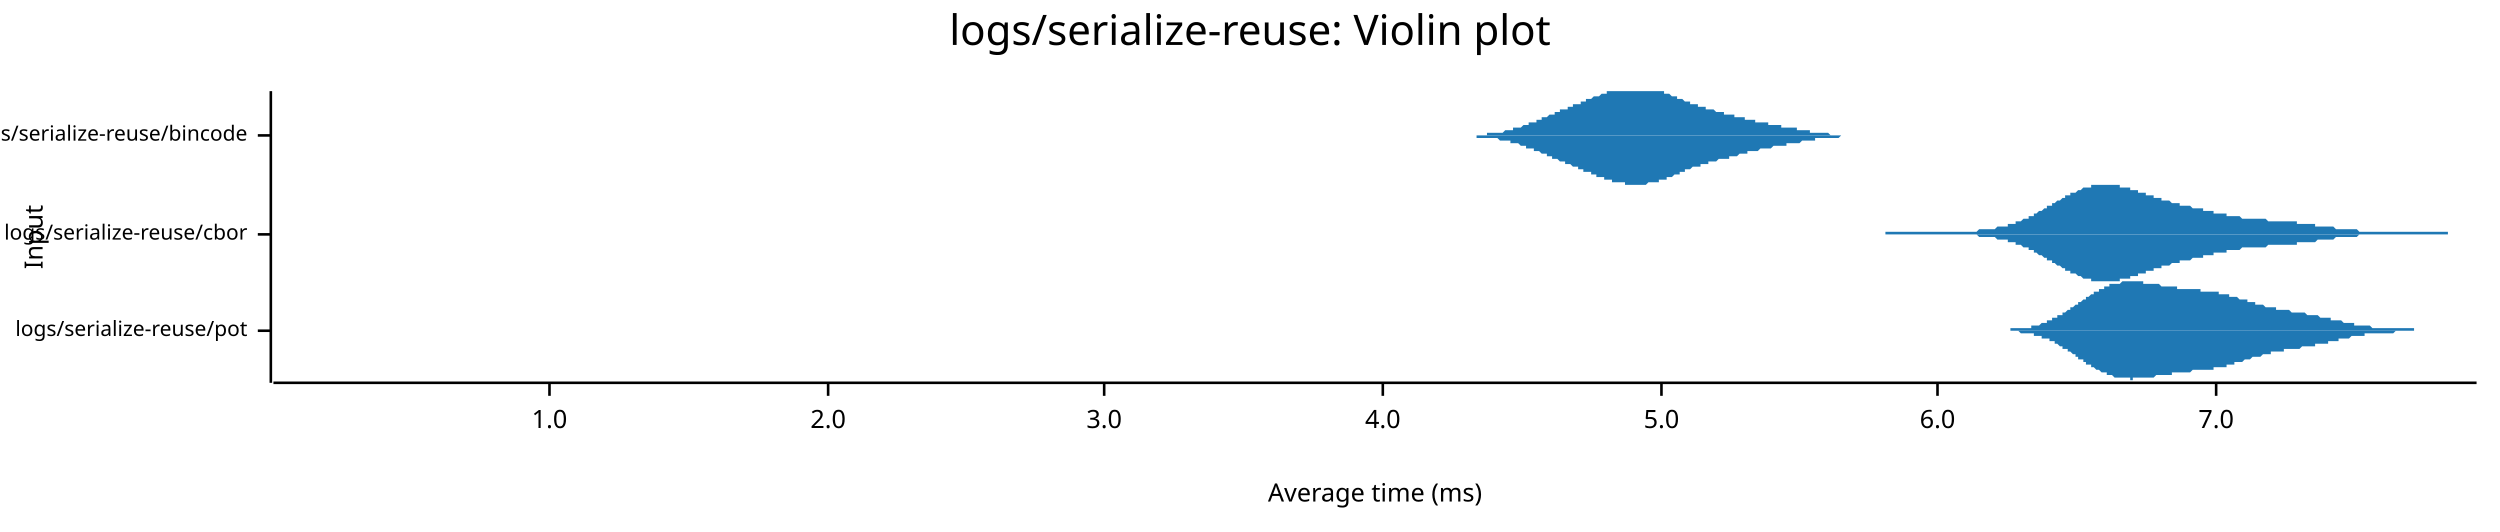
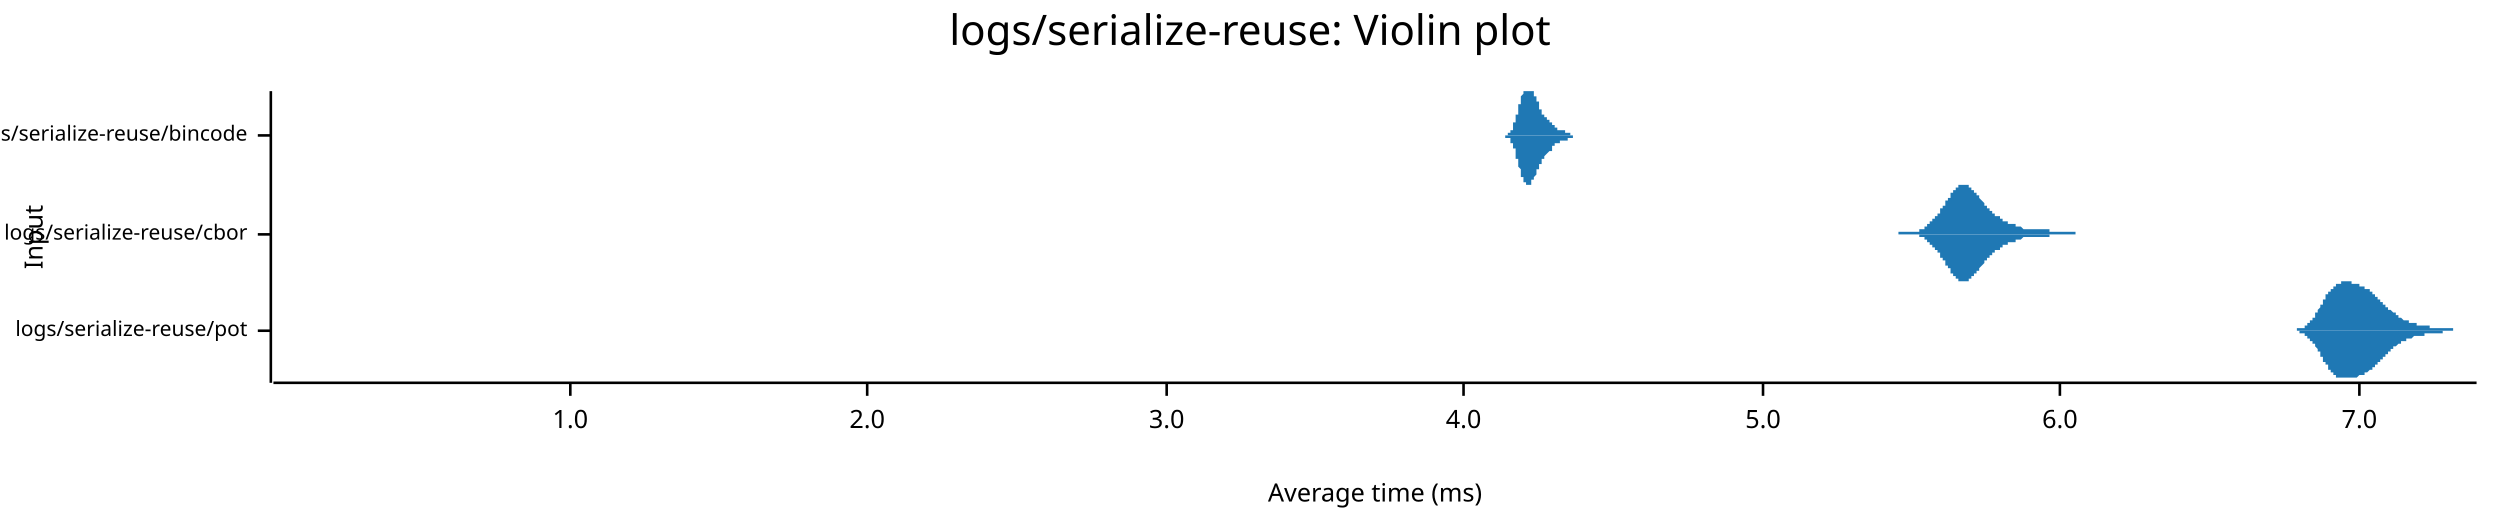
<svg xmlns="http://www.w3.org/2000/svg" width="960" height="204" viewBox="0 0 960 204">
  <text x="480" y="5" dy="0.76em" text-anchor="middle" font-family="sans-serif" font-size="16.129" opacity="1" fill="#000000">
logs/serialize-reuse: Violin plot
</text>
  <text x="9" y="91" dy="0.76em" text-anchor="middle" font-family="sans-serif" font-size="9.677" opacity="1" fill="#000000" transform="rotate(270, 9, 91)">
Input
</text>
  <text x="528" y="195" dy="-0.5ex" text-anchor="middle" font-family="sans-serif" font-size="9.677" opacity="1" fill="#000000">
Average time (ms)
</text>
  <polyline fill="none" opacity="1" stroke="#000000" stroke-width="1" points="104,35 104,147 " />
  <text x="95" y="127" dy="0.5ex" text-anchor="end" font-family="sans-serif" font-size="8.065" opacity="1" fill="#000000">
logs/serialize-reuse/pot
</text>
  <polyline fill="none" opacity="1" stroke="#000000" stroke-width="1" points="99,127 104,127 " />
  <text x="95" y="90" dy="0.5ex" text-anchor="end" font-family="sans-serif" font-size="8.065" opacity="1" fill="#000000">
logs/serialize-reuse/cbor
</text>
  <polyline fill="none" opacity="1" stroke="#000000" stroke-width="1" points="99,90 104,90 " />
  <text x="95" y="52" dy="0.5ex" text-anchor="end" font-family="sans-serif" font-size="8.065" opacity="1" fill="#000000">
logs/serialize-reuse/bincode
</text>
  <polyline fill="none" opacity="1" stroke="#000000" stroke-width="1" points="99,52 104,52 " />
  <polyline fill="none" opacity="1" stroke="#000000" stroke-width="1" points="105,147 951,147 " />
-   <text x="211" y="157" dy="0.76em" text-anchor="middle" font-family="sans-serif" font-size="9.677" opacity="1" fill="#000000">
+   <text x="219" y="157" dy="0.76em" text-anchor="middle" font-family="sans-serif" font-size="9.677" opacity="1" fill="#000000">
1.0
</text>
-   <polyline fill="none" opacity="1" stroke="#000000" stroke-width="1" points="211,147 211,152 " />
-   <text x="318" y="157" dy="0.76em" text-anchor="middle" font-family="sans-serif" font-size="9.677" opacity="1" fill="#000000">
+   <polyline fill="none" opacity="1" stroke="#000000" stroke-width="1" points="219,147 219,152 " />
+   <text x="333" y="157" dy="0.76em" text-anchor="middle" font-family="sans-serif" font-size="9.677" opacity="1" fill="#000000">
2.0
</text>
-   <polyline fill="none" opacity="1" stroke="#000000" stroke-width="1" points="318,147 318,152 " />
-   <text x="424" y="157" dy="0.76em" text-anchor="middle" font-family="sans-serif" font-size="9.677" opacity="1" fill="#000000">
+   <polyline fill="none" opacity="1" stroke="#000000" stroke-width="1" points="333,147 333,152 " />
+   <text x="448" y="157" dy="0.76em" text-anchor="middle" font-family="sans-serif" font-size="9.677" opacity="1" fill="#000000">
3.0
</text>
-   <polyline fill="none" opacity="1" stroke="#000000" stroke-width="1" points="424,147 424,152 " />
-   <text x="531" y="157" dy="0.76em" text-anchor="middle" font-family="sans-serif" font-size="9.677" opacity="1" fill="#000000">
+   <polyline fill="none" opacity="1" stroke="#000000" stroke-width="1" points="448,147 448,152 " />
+   <text x="562" y="157" dy="0.76em" text-anchor="middle" font-family="sans-serif" font-size="9.677" opacity="1" fill="#000000">
4.0
</text>
-   <polyline fill="none" opacity="1" stroke="#000000" stroke-width="1" points="531,147 531,152 " />
-   <text x="638" y="157" dy="0.76em" text-anchor="middle" font-family="sans-serif" font-size="9.677" opacity="1" fill="#000000">
+   <polyline fill="none" opacity="1" stroke="#000000" stroke-width="1" points="562,147 562,152 " />
+   <text x="677" y="157" dy="0.76em" text-anchor="middle" font-family="sans-serif" font-size="9.677" opacity="1" fill="#000000">
5.0
</text>
-   <polyline fill="none" opacity="1" stroke="#000000" stroke-width="1" points="638,147 638,152 " />
-   <text x="744" y="157" dy="0.76em" text-anchor="middle" font-family="sans-serif" font-size="9.677" opacity="1" fill="#000000">
+   <polyline fill="none" opacity="1" stroke="#000000" stroke-width="1" points="677,147 677,152 " />
+   <text x="791" y="157" dy="0.76em" text-anchor="middle" font-family="sans-serif" font-size="9.677" opacity="1" fill="#000000">
6.0
</text>
-   <polyline fill="none" opacity="1" stroke="#000000" stroke-width="1" points="744,147 744,152 " />
-   <text x="851" y="157" dy="0.76em" text-anchor="middle" font-family="sans-serif" font-size="9.677" opacity="1" fill="#000000">
+   <polyline fill="none" opacity="1" stroke="#000000" stroke-width="1" points="791,147 791,152 " />
+   <text x="906" y="157" dy="0.76em" text-anchor="middle" font-family="sans-serif" font-size="9.677" opacity="1" fill="#000000">
7.0
</text>
-   <polyline fill="none" opacity="1" stroke="#000000" stroke-width="1" points="851,147 851,152 " />
-   <polygon opacity="1" fill="#1F78B4" points="762,127 763,127 763,127 763,127 764,127 764,127 764,127 765,127 765,127 766,127 766,127 766,127 767,127 767,127 767,127 768,127 768,127 769,127 769,127 769,127 770,127 770,127 770,127 771,127 771,127 772,127 772,127 772,126 773,126 773,126 773,126 774,126 774,126 775,126 775,126 775,126 776,126 776,126 777,126 777,126 777,126 778,126 778,126 778,126 779,126 779,126 780,126 780,125 780,125 781,125 781,125 781,125 782,125 782,125 783,125 783,125 783,125 784,124 784,124 784,124 785,124 785,124 786,124 786,124 786,123 787,123 787,123 787,123 788,123 788,122 789,122 789,122 789,122 790,122 790,121 790,121 791,121 791,121 792,121 792,120 792,120 793,120 793,120 794,119 794,119 794,119 795,119 795,118 795,118 796,118 796,118 797,117 797,117 797,117 798,117 798,116 798,116 799,116 799,116 800,115 800,115 800,115 801,115 801,114 801,114 802,114 802,114 803,113 803,113 803,113 804,113 804,112 804,112 805,112 805,112 806,112 806,111 806,111 807,111 807,111 807,111 808,111 808,110 809,110 809,110 809,110 810,110 810,110 810,109 811,109 811,109 812,109 812,109 812,109 813,109 813,109 814,109 814,109 814,109 815,108 815,108 815,108 816,108 816,108 817,108 817,108 817,108 818,108 818,108 818,108 819,108 819,108 820,108 820,108 820,108 821,108 821,108 821,108 822,108 822,108 823,108 823,108 823,109 824,109 824,109 824,109 825,109 825,109 826,109 826,109 826,109 827,109 827,109 827,109 828,109 828,109 829,109 829,109 829,109 830,110 830,110 830,110 831,110 831,110 832,110 832,110 832,110 833,110 833,110 834,110 834,110 834,110 835,110 835,110 835,110 836,110 836,111 837,111 837,111 837,111 838,111 838,111 838,111 839,111 839,111 840,111 840,111 840,111 841,111 841,111 841,111 842,111 842,111 843,111 843,111 843,111 844,111 844,111 844,111 845,111 845,112 846,112 846,112 846,112 847,112 847,112 847,112 848,112 848,112 849,112 849,112 849,112 850,112 850,112 850,112 851,112 851,112 852,112 852,113 852,113 853,113 853,113 854,113 854,113 854,113 855,113 855,113 855,113 856,113 856,114 857,114 857,114 857,114 858,114 858,114 858,114 859,114 859,114 860,115 860,115 860,115 861,115 861,115 861,115 862,115 862,115 863,115 863,116 863,116 864,116 864,116 864,116 865,116 865,116 866,116 866,117 866,117 867,117 867,117 867,117 868,117 868,117 869,117 869,117 869,117 870,118 870,118 870,118 871,118 871,118 872,118 872,118 872,118 873,118 873,118 874,118 874,119 874,119 875,119 875,119 875,119 876,119 876,119 877,119 877,119 877,119 878,119 878,119 878,119 879,119 879,119 880,120 880,120 880,120 881,120 881,120 881,120 882,120 882,120 883,120 883,120 883,120 884,120 884,120 884,120 885,120 885,120 886,121 886,121 886,121 887,121 887,121 887,121 888,121 888,121 889,121 889,121 889,121 890,121 890,121 890,121 891,122 891,122 892,122 892,122 892,122 893,122 893,122 894,122 894,122 894,122 895,122 895,122 895,123 896,123 896,123 897,123 897,123 897,123 898,123 898,123 898,123 899,123 899,123 900,124 900,124 900,124 901,124 901,124 901,124 902,124 902,124 903,124 903,124 903,124 904,124 904,124 904,125 905,125 905,125 906,125 906,125 906,125 907,125 907,125 907,125 908,125 908,125 909,125 909,125 909,125 910,125 910,125 910,125 911,126 911,126 912,126 912,126 912,126 913,126 913,126 914,126 914,126 914,126 915,126 915,126 915,126 916,126 916,126 917,126 917,126 917,126 918,126 918,126 918,126 919,126 919,126 920,126 920,126 920,126 921,126 921,126 921,126 922,126 922,126 923,126 923,126 923,126 924,126 924,126 924,126 925,126 925,126 926,126 926,126 926,126 927,126 927,127 927,127 928,127 928,127 929,127 929,127 929,127 930,127 930,127 930,127 931,127 931,127 932,127 932,127 932,127 933,127 933,127 934,127 934,127 934,127 935,127 935,127 935,127 936,127 936,127 937,127 937,127 937,127 938,127 938,127 938,127 939,127 939,127 940,127 940,127 940,127 941,127 941,127 941,127 942,127 942,127 943,127 943,127 943,127 944,127 944,127 944,127 945,127 945,127 946,127 946,127 946,127 947,127 947,127 947,127 948,127 948,127 949,127 949,127 949,127 950,127 950,127 951,127 951,127 762,127 " />
-   <polygon opacity="1" fill="#1F78B4" points="762,127 763,127 763,127 763,127 764,127 764,127 764,127 765,127 765,127 766,127 766,127 766,127 767,127 767,127 767,127 768,127 768,127 769,127 769,127 769,127 770,127 770,127 770,127 771,127 771,127 772,127 772,127 772,127 773,127 773,127 773,127 774,127 774,127 775,127 775,127 775,127 776,128 776,128 777,128 777,128 777,128 778,128 778,128 778,128 779,128 779,128 780,128 780,128 780,128 781,128 781,128 781,129 782,129 782,129 783,129 783,129 783,129 784,129 784,129 784,130 785,130 785,130 786,130 786,130 786,130 787,130 787,131 787,131 788,131 788,131 789,131 789,132 789,132 790,132 790,132 790,132 791,133 791,133 792,133 792,133 792,134 793,134 793,134 794,134 794,134 794,135 795,135 795,135 795,135 796,136 796,136 797,136 797,136 797,137 798,137 798,137 798,138 799,138 799,138 800,138 800,139 800,139 801,139 801,139 801,140 802,140 802,140 803,140 803,140 803,141 804,141 804,141 804,141 805,142 805,142 806,142 806,142 806,142 807,143 807,143 807,143 808,143 808,143 809,143 809,144 809,144 810,144 810,144 810,144 811,144 811,144 812,145 812,145 812,145 813,145 813,145 814,145 814,145 814,145 815,145 815,145 815,145 816,145 816,145 817,145 817,145 817,145 818,145 818,145 818,146 819,146 819,145 820,145 820,145 820,145 821,145 821,145 821,145 822,145 822,145 823,145 823,145 823,145 824,145 824,145 824,145 825,145 825,145 826,145 826,145 826,145 827,145 827,145 827,145 828,144 828,144 829,144 829,144 829,144 830,144 830,144 830,144 831,144 831,144 832,144 832,144 832,144 833,144 833,144 834,144 834,143 834,143 835,143 835,143 835,143 836,143 836,143 837,143 837,143 837,143 838,143 838,143 838,143 839,143 839,143 840,143 840,143 840,143 841,143 841,143 841,143 842,142 842,142 843,142 843,142 843,142 844,142 844,142 844,142 845,142 845,142 846,142 846,142 846,142 847,142 847,142 847,142 848,142 848,142 849,142 849,142 849,142 850,142 850,141 850,141 851,141 851,141 852,141 852,141 852,141 853,141 853,141 854,141 854,141 854,141 855,141 855,140 855,140 856,140 856,140 857,140 857,140 857,140 858,140 858,140 858,139 859,139 859,139 860,139 860,139 860,139 861,139 861,139 861,139 862,138 862,138 863,138 863,138 863,138 864,138 864,138 864,138 865,137 865,137 866,137 866,137 866,137 867,137 867,137 867,137 868,137 868,137 869,136 869,136 869,136 870,136 870,136 870,136 871,136 871,136 872,136 872,136 872,135 873,135 873,135 874,135 874,135 874,135 875,135 875,135 875,135 876,135 876,135 877,135 877,135 877,134 878,134 878,134 878,134 879,134 879,134 880,134 880,134 880,134 881,134 881,134 881,134 882,134 882,134 883,134 883,134 883,134 884,133 884,133 884,133 885,133 885,133 886,133 886,133 886,133 887,133 887,133 887,133 888,133 888,133 889,133 889,133 889,132 890,132 890,132 890,132 891,132 891,132 892,132 892,132 892,132 893,132 893,132 894,132 894,131 894,131 895,131 895,131 895,131 896,131 896,131 897,131 897,131 897,131 898,131 898,131 898,130 899,130 899,130 900,130 900,130 900,130 901,130 901,130 901,130 902,130 902,130 903,129 903,129 903,129 904,129 904,129 904,129 905,129 905,129 906,129 906,129 906,129 907,129 907,129 907,129 908,129 908,128 909,128 909,128 909,128 910,128 910,128 910,128 911,128 911,128 912,128 912,128 912,128 913,128 913,128 914,128 914,128 914,128 915,128 915,128 915,128 916,128 916,128 917,128 917,128 917,128 918,128 918,128 918,128 919,128 919,128 920,127 920,127 920,127 921,127 921,127 921,127 922,127 922,127 923,127 923,127 923,127 924,127 924,127 924,127 925,127 925,127 926,127 926,127 926,127 927,127 927,127 927,127 928,127 928,127 929,127 929,127 929,127 930,127 930,127 930,127 931,127 931,127 932,127 932,127 932,127 933,127 933,127 934,127 934,127 934,127 935,127 935,127 935,127 936,127 936,127 937,127 937,127 937,127 938,127 938,127 938,127 939,127 939,127 940,127 940,127 940,127 941,127 941,127 941,127 942,127 942,127 943,127 943,127 943,127 944,127 944,127 944,127 945,127 945,127 946,127 946,127 946,127 947,127 947,127 947,127 948,127 948,127 949,127 949,127 949,127 950,127 950,127 951,127 951,127 762,127 " />
-   <polygon opacity="1" fill="#1F78B4" points="724,89 724,89 725,89 725,89 726,89 726,89 727,89 727,89 727,89 728,89 728,89 729,89 729,89 730,89 730,89 731,89 731,89 731,89 732,89 732,89 733,89 733,89 734,89 734,89 734,89 735,89 735,89 736,89 736,89 737,89 737,89 737,89 738,89 738,89 739,89 739,89 740,89 740,89 740,89 741,89 741,89 742,89 742,89 743,89 743,89 744,89 744,89 744,89 745,89 745,89 746,89 746,89 747,89 747,89 747,89 748,89 748,89 749,89 749,89 750,89 750,89 750,89 751,89 751,89 752,89 752,89 753,89 753,89 753,89 754,89 754,89 755,89 755,89 756,89 756,89 756,89 757,89 757,89 758,89 758,89 759,89 759,89 760,88 760,88 760,88 761,88 761,88 762,88 762,88 763,88 763,88 763,88 764,88 764,88 765,88 765,88 766,88 766,88 766,88 767,87 767,87 768,87 768,87 769,87 769,87 769,87 770,87 770,87 771,87 771,86 772,86 772,86 773,86 773,86 773,86 774,86 774,85 775,85 775,85 776,85 776,85 776,85 777,84 777,84 778,84 778,84 779,84 779,83 779,83 780,83 780,83 781,83 781,82 782,82 782,82 782,82 783,81 783,81 784,81 784,81 785,80 785,80 785,80 786,80 786,79 787,79 787,79 788,79 788,78 789,78 789,78 789,78 790,77 790,77 791,77 791,77 792,76 792,76 792,76 793,76 793,75 794,75 794,75 795,75 795,75 795,74 796,74 796,74 797,74 797,74 798,73 798,73 798,73 799,73 799,73 800,72 800,72 801,72 801,72 802,72 802,72 802,72 803,72 803,71 804,71 804,71 805,71 805,71 805,71 806,71 806,71 807,71 807,71 808,71 808,71 808,71 809,71 809,71 810,71 810,71 811,71 811,71 811,71 812,71 812,71 813,71 813,71 814,71 814,71 814,72 815,72 815,72 816,72 816,72 817,72 817,72 818,72 818,72 818,73 819,73 819,73 820,73 820,73 821,73 821,73 821,74 822,74 822,74 823,74 823,74 824,74 824,75 824,75 825,75 825,75 826,75 826,75 827,75 827,76 827,76 828,76 828,76 829,76 829,76 830,76 830,77 831,77 831,77 831,77 832,77 832,77 833,77 833,77 834,78 834,78 834,78 835,78 835,78 836,78 836,78 837,78 837,78 837,79 838,79 838,79 839,79 839,79 840,79 840,79 840,79 841,79 841,79 842,80 842,80 843,80 843,80 844,80 844,80 844,80 845,80 845,80 846,80 846,81 847,81 847,81 847,81 848,81 848,81 849,81 849,81 850,81 850,81 850,82 851,82 851,82 852,82 852,82 853,82 853,82 853,82 854,82 854,82 855,82 855,83 856,83 856,83 856,83 857,83 857,83 858,83 858,83 859,83 859,83 860,83 860,83 860,83 861,84 861,84 862,84 862,84 863,84 863,84 863,84 864,84 864,84 865,84 865,84 866,84 866,84 866,84 867,84 867,84 868,84 868,84 869,84 869,84 869,84 870,84 870,84 871,85 871,85 872,85 872,85 873,85 873,85 873,85 874,85 874,85 875,85 875,85 876,85 876,85 876,85 877,85 877,85 878,85 878,85 879,85 879,85 879,85 880,85 880,85 881,85 881,85 882,85 882,86 882,86 883,86 883,86 884,86 884,86 885,86 885,86 885,86 886,86 886,86 887,86 887,86 888,86 888,86 889,86 889,86 889,87 890,87 890,87 891,87 891,87 892,87 892,87 892,87 893,87 893,87 894,87 894,87 895,87 895,87 895,87 896,87 896,87 897,88 897,88 898,88 898,88 898,88 899,88 899,88 900,88 900,88 901,88 901,88 902,88 902,88 902,88 903,88 903,88 904,88 904,88 905,88 905,88 905,88 906,89 906,89 907,89 907,89 908,89 908,89 908,89 909,89 909,89 910,89 910,89 911,89 911,89 911,89 912,89 912,89 913,89 913,89 914,89 914,89 914,89 915,89 915,89 916,89 916,89 917,89 917,89 918,89 918,89 918,89 919,89 919,89 920,89 920,89 921,89 921,89 921,89 922,89 922,89 923,89 923,89 924,89 924,89 924,89 925,89 925,89 926,89 926,89 927,89 927,89 927,89 928,89 928,89 929,89 929,89 930,89 930,89 931,89 931,89 931,89 932,89 932,89 933,89 933,89 934,89 934,89 934,89 935,89 935,89 936,89 936,89 937,89 937,89 937,89 938,89 938,89 939,89 939,89 940,89 940,89 940,90 724,90 " />
-   <polygon opacity="1" fill="#1F78B4" points="724,90 724,90 725,90 725,90 726,90 726,90 727,90 727,90 727,90 728,90 728,90 729,90 729,90 730,90 730,90 731,90 731,90 731,90 732,90 732,90 733,90 733,90 734,90 734,90 734,90 735,90 735,90 736,90 736,90 737,90 737,90 737,90 738,90 738,90 739,90 739,90 740,90 740,90 740,90 741,90 741,90 742,90 742,90 743,90 743,90 744,90 744,90 744,90 745,90 745,90 746,90 746,90 747,90 747,90 747,90 748,90 748,90 749,90 749,90 750,90 750,90 750,90 751,90 751,90 752,90 752,90 753,90 753,90 753,90 754,90 754,90 755,90 755,90 756,90 756,90 756,90 757,90 757,90 758,90 758,90 759,90 759,90 760,91 760,91 760,91 761,91 761,91 762,91 762,91 763,91 763,91 763,91 764,91 764,91 765,91 765,91 766,91 766,91 766,91 767,92 767,92 768,92 768,92 769,92 769,92 769,92 770,92 770,92 771,92 771,93 772,93 772,93 773,93 773,93 773,93 774,93 774,94 775,94 775,94 776,94 776,94 776,94 777,95 777,95 778,95 778,95 779,95 779,96 779,96 780,96 780,96 781,96 781,97 782,97 782,97 782,97 783,98 783,98 784,98 784,98 785,99 785,99 785,99 786,99 786,100 787,100 787,100 788,100 788,101 789,101 789,101 789,101 790,102 790,102 791,102 791,102 792,103 792,103 792,103 793,103 793,104 794,104 794,104 795,104 795,104 795,105 796,105 796,105 797,105 797,105 798,106 798,106 798,106 799,106 799,106 800,107 800,107 801,107 801,107 802,107 802,107 802,107 803,107 803,108 804,108 804,108 805,108 805,108 805,108 806,108 806,108 807,108 807,108 808,108 808,108 808,108 809,108 809,108 810,108 810,108 811,108 811,108 811,108 812,108 812,108 813,108 813,108 814,108 814,108 814,107 815,107 815,107 816,107 816,107 817,107 817,107 818,107 818,107 818,106 819,106 819,106 820,106 820,106 821,106 821,106 821,105 822,105 822,105 823,105 823,105 824,105 824,104 824,104 825,104 825,104 826,104 826,104 827,104 827,103 827,103 828,103 828,103 829,103 829,103 830,103 830,102 831,102 831,102 831,102 832,102 832,102 833,102 833,102 834,101 834,101 834,101 835,101 835,101 836,101 836,101 837,101 837,101 837,100 838,100 838,100 839,100 839,100 840,100 840,100 840,100 841,100 841,100 842,99 842,99 843,99 843,99 844,99 844,99 844,99 845,99 845,99 846,99 846,98 847,98 847,98 847,98 848,98 848,98 849,98 849,98 850,98 850,98 850,97 851,97 851,97 852,97 852,97 853,97 853,97 853,97 854,97 854,97 855,97 855,96 856,96 856,96 856,96 857,96 857,96 858,96 858,96 859,96 859,96 860,96 860,96 860,96 861,95 861,95 862,95 862,95 863,95 863,95 863,95 864,95 864,95 865,95 865,95 866,95 866,95 866,95 867,95 867,95 868,95 868,95 869,95 869,95 869,95 870,95 870,95 871,94 871,94 872,94 872,94 873,94 873,94 873,94 874,94 874,94 875,94 875,94 876,94 876,94 876,94 877,94 877,94 878,94 878,94 879,94 879,94 879,94 880,94 880,94 881,94 881,94 882,94 882,93 882,93 883,93 883,93 884,93 884,93 885,93 885,93 885,93 886,93 886,93 887,93 887,93 888,93 888,93 889,93 889,93 889,93 890,92 890,92 891,92 891,92 892,92 892,92 892,92 893,92 893,92 894,92 894,92 895,92 895,92 895,92 896,92 896,92 897,91 897,91 898,91 898,91 898,91 899,91 899,91 900,91 900,91 901,91 901,91 902,91 902,91 902,91 903,91 903,91 904,91 904,91 905,91 905,91 905,91 906,90 906,90 907,90 907,90 908,90 908,90 908,90 909,90 909,90 910,90 910,90 911,90 911,90 911,90 912,90 912,90 913,90 913,90 914,90 914,90 914,90 915,90 915,90 916,90 916,90 917,90 917,90 918,90 918,90 918,90 919,90 919,90 920,90 920,90 921,90 921,90 921,90 922,90 922,90 923,90 923,90 924,90 924,90 924,90 925,90 925,90 926,90 926,90 927,90 927,90 927,90 928,90 928,90 929,90 929,90 930,90 930,90 931,90 931,90 931,90 932,90 932,90 933,90 933,90 934,90 934,90 934,90 935,90 935,90 936,90 936,90 937,90 937,90 937,90 938,90 938,90 939,90 939,90 940,90 940,90 940,90 724,90 " />
-   <polygon opacity="1" fill="#1F78B4" points="551,52 552,52 552,52 553,52 553,52 553,52 554,52 554,52 554,52 555,52 555,52 555,52 556,52 556,52 556,52 557,52 557,52 557,52 558,52 558,52 558,52 559,52 559,52 559,52 560,52 560,52 560,52 561,52 561,52 561,52 562,52 562,52 562,52 563,52 563,52 563,52 564,52 564,52 565,52 565,52 565,52 566,52 566,52 566,52 567,52 567,52 567,52 568,52 568,52 568,52 569,52 569,52 569,52 570,52 570,52 570,52 571,52 571,52 571,51 572,51 572,51 572,51 573,51 573,51 573,51 574,51 574,51 574,51 575,51 575,51 575,51 576,51 576,51 577,51 577,51 577,51 578,50 578,50 578,50 579,50 579,50 579,50 580,50 580,50 580,50 581,50 581,50 581,49 582,49 582,49 582,49 583,49 583,49 583,49 584,49 584,49 584,49 585,48 585,48 585,48 586,48 586,48 586,48 587,48 587,48 587,47 588,47 588,47 588,47 589,47 589,47 590,47 590,46 590,46 591,46 591,46 591,46 592,46 592,46 592,45 593,45 593,45 593,45 594,45 594,45 594,45 595,44 595,44 595,44 596,44 596,44 596,44 597,44 597,43 597,43 598,43 598,43 598,43 599,43 599,43 599,42 600,42 600,42 600,42 601,42 601,42 602,42 602,41 602,41 603,41 603,41 603,41 604,41 604,41 604,40 605,40 605,40 605,40 606,40 606,40 606,40 607,40 607,39 607,39 608,39 608,39 608,39 609,39 609,39 609,38 610,38 610,38 610,38 611,38 611,38 611,38 612,37 612,37 612,37 613,37 613,37 613,37 614,37 614,37 615,36 615,36 615,36 616,36 616,36 616,36 617,36 617,36 617,35 618,35 618,35 618,35 619,35 619,35 619,35 620,35 620,35 620,35 621,35 621,35 621,35 622,35 622,35 622,35 623,35 623,35 623,35 624,35 624,35 624,35 625,35 625,35 625,35 626,35 626,35 627,35 627,35 627,35 628,35 628,35 628,35 629,35 629,35 629,35 630,35 630,35 630,35 631,35 631,35 631,35 632,35 632,35 632,35 633,35 633,35 633,35 634,35 634,35 634,35 635,35 635,35 635,35 636,35 636,35 636,35 637,35 637,35 637,35 638,35 638,35 638,35 639,35 639,36 640,36 640,36 640,36 641,36 641,36 641,36 642,37 642,37 642,37 643,37 643,37 643,37 644,37 644,38 644,38 645,38 645,38 645,38 646,38 646,38 646,38 647,39 647,39 647,39 648,39 648,39 648,39 649,39 649,40 649,40 650,40 650,40 650,40 651,40 651,40 652,40 652,41 652,41 653,41 653,41 653,41 654,41 654,41 654,41 655,41 655,42 655,42 656,42 656,42 656,42 657,42 657,42 657,42 658,42 658,42 658,42 659,43 659,43 659,43 660,43 660,43 660,43 661,43 661,43 661,43 662,43 662,43 662,44 663,44 663,44 664,44 664,44 664,44 665,44 665,44 665,44 666,44 666,44 666,45 667,45 667,45 667,45 668,45 668,45 668,45 669,45 669,45 669,45 670,45 670,46 670,46 671,46 671,46 671,46 672,46 672,46 672,46 673,46 673,46 673,46 674,46 674,47 674,47 675,47 675,47 675,47 676,47 676,47 677,47 677,47 677,47 678,47 678,47 678,47 679,47 679,48 679,48 680,48 680,48 680,48 681,48 681,48 681,48 682,48 682,48 682,48 683,48 683,48 683,48 684,48 684,48 684,49 685,49 685,49 685,49 686,49 686,49 686,49 687,49 687,49 687,49 688,49 688,49 689,49 689,49 689,49 690,49 690,50 690,50 691,50 691,50 691,50 692,50 692,50 692,50 693,50 693,50 693,50 694,50 694,50 694,50 695,50 695,50 695,51 696,51 696,51 696,51 697,51 697,51 697,51 698,51 698,51 698,51 699,51 699,51 699,51 700,51 700,51 700,51 701,51 701,51 702,51 702,51 702,51 703,52 703,52 703,52 704,52 704,52 704,52 705,52 705,52 705,52 706,52 706,52 706,52 707,52 707,52 707,52 708,52 708,52 708,52 709,52 709,52 709,52 710,52 710,52 710,52 711,52 711,52 711,52 712,52 712,52 712,52 713,52 713,52 714,52 714,52 714,52 715,52 715,52 715,52 716,52 716,52 716,52 717,52 717,52 717,52 718,52 718,52 718,52 719,52 719,52 719,52 720,52 720,52 720,52 721,52 721,52 721,52 722,52 722,52 722,52 722,52 551,52 " />
-   <polygon opacity="1" fill="#1F78B4" points="551,52 552,52 552,52 553,52 553,52 553,52 554,52 554,52 554,52 555,52 555,52 555,52 556,52 556,52 556,52 557,52 557,52 557,52 558,52 558,52 558,52 559,52 559,52 559,52 560,52 560,52 560,52 561,52 561,52 561,52 562,52 562,52 562,52 563,52 563,52 563,52 564,52 564,52 565,52 565,52 565,52 566,52 566,52 566,52 567,52 567,52 567,53 568,53 568,53 568,53 569,53 569,53 569,53 570,53 570,53 570,53 571,53 571,53 571,53 572,53 572,53 572,53 573,53 573,53 573,53 574,53 574,53 574,53 575,53 575,53 575,53 576,54 576,54 577,54 577,54 577,54 578,54 578,54 578,54 579,54 579,54 579,54 580,54 580,54 580,55 581,55 581,55 581,55 582,55 582,55 582,55 583,55 583,55 583,55 584,56 584,56 584,56 585,56 585,56 585,56 586,56 586,56 586,57 587,57 587,57 587,57 588,57 588,57 588,57 589,57 589,58 590,58 590,58 590,58 591,58 591,58 591,58 592,59 592,59 592,59 593,59 593,59 593,59 594,59 594,60 594,60 595,60 595,60 595,60 596,60 596,60 596,61 597,61 597,61 597,61 598,61 598,61 598,61 599,62 599,62 599,62 600,62 600,62 600,62 601,62 601,63 602,63 602,63 602,63 603,63 603,63 603,63 604,64 604,64 604,64 605,64 605,64 605,64 606,64 606,65 606,65 607,65 607,65 607,65 608,65 608,65 608,66 609,66 609,66 609,66 610,66 610,66 610,66 611,66 611,67 611,67 612,67 612,67 612,67 613,67 613,67 613,68 614,68 614,68 615,68 615,68 615,68 616,68 616,68 616,69 617,69 617,69 617,69 618,69 618,69 618,69 619,69 619,69 619,70 620,70 620,70 620,70 621,70 621,70 621,70 622,70 622,70 622,70 623,70 623,70 623,70 624,70 624,71 624,71 625,71 625,71 625,71 626,71 626,71 627,71 627,71 627,71 628,71 628,71 628,71 629,71 629,71 629,71 630,71 630,71 630,71 631,71 631,71 631,71 632,71 632,71 632,71 633,70 633,70 633,70 634,70 634,70 634,70 635,70 635,70 635,70 636,70 636,70 636,70 637,70 637,69 637,69 638,69 638,69 638,69 639,69 639,69 640,69 640,68 640,68 641,68 641,68 641,68 642,68 642,68 642,68 643,67 643,67 643,67 644,67 644,67 644,67 645,67 645,66 645,66 646,66 646,66 646,66 647,66 647,66 647,65 648,65 648,65 648,65 649,65 649,65 649,65 650,64 650,64 650,64 651,64 651,64 652,64 652,64 652,64 653,64 653,63 653,63 654,63 654,63 654,63 655,63 655,63 655,63 656,63 656,62 656,62 657,62 657,62 657,62 658,62 658,62 658,62 659,62 659,62 659,62 660,61 660,61 660,61 661,61 661,61 661,61 662,61 662,61 662,61 663,61 663,61 664,61 664,60 664,60 665,60 665,60 665,60 666,60 666,60 666,60 667,60 667,60 667,60 668,59 668,59 668,59 669,59 669,59 669,59 670,59 670,59 670,59 671,59 671,59 671,58 672,58 672,58 672,58 673,58 673,58 673,58 674,58 674,58 674,58 675,58 675,58 675,58 676,57 676,57 677,57 677,57 677,57 678,57 678,57 678,57 679,57 679,57 679,57 680,57 680,57 680,57 681,56 681,56 681,56 682,56 682,56 682,56 683,56 683,56 683,56 684,56 684,56 684,56 685,56 685,56 685,56 686,56 686,55 686,55 687,55 687,55 687,55 688,55 688,55 689,55 689,55 689,55 690,55 690,55 690,55 691,55 691,55 691,55 692,54 692,54 692,54 693,54 693,54 693,54 694,54 694,54 694,54 695,54 695,54 695,54 696,54 696,54 696,54 697,54 697,54 697,53 698,53 698,53 698,53 699,53 699,53 699,53 700,53 700,53 700,53 701,53 701,53 702,53 702,53 702,53 703,53 703,53 703,53 704,53 704,53 704,53 705,53 705,53 705,53 706,53 706,53 706,53 707,52 707,52 707,52 708,52 708,52 708,52 709,52 709,52 709,52 710,52 710,52 710,52 711,52 711,52 711,52 712,52 712,52 712,52 713,52 713,52 714,52 714,52 714,52 715,52 715,52 715,52 716,52 716,52 716,52 717,52 717,52 717,52 718,52 718,52 718,52 719,52 719,52 719,52 720,52 720,52 720,52 721,52 721,52 721,52 722,52 722,52 722,52 722,52 551,52 " />
+   <polyline fill="none" opacity="1" stroke="#000000" stroke-width="1" points="906,147 906,152 " />
+   <polygon opacity="1" fill="#1F78B4" points="878,127 878,127 878,127 878,127 878,127 878,127 879,127 879,127 879,127 879,127 879,127 879,127 879,127 880,127 880,127 880,127 880,127 880,127 880,127 880,127 881,127 881,127 881,127 881,127 881,127 881,127 882,127 882,127 882,127 882,126 882,126 882,126 882,126 883,126 883,126 883,126 883,126 883,126 883,126 883,126 884,126 884,126 884,126 884,126 884,126 884,126 884,126 885,126 885,125 885,125 885,125 885,125 885,125 885,125 886,125 886,125 886,125 886,124 886,124 886,124 886,124 887,124 887,124 887,124 887,123 887,123 887,123 887,123 888,123 888,123 888,122 888,122 888,122 888,122 889,122 889,121 889,121 889,121 889,121 889,120 889,120 890,120 890,120 890,119 890,119 890,119 890,119 890,119 891,118 891,118 891,118 891,118 891,117 891,117 891,117 892,117 892,116 892,116 892,116 892,116 892,115 892,115 893,115 893,115 893,114 893,114 893,114 893,114 893,113 894,113 894,113 894,113 894,113 894,112 894,112 894,112 895,112 895,112 895,111 895,111 895,111 895,111 896,111 896,111 896,110 896,110 896,110 896,110 896,110 897,110 897,110 897,110 897,109 897,109 897,109 897,109 898,109 898,109 898,109 898,109 898,109 898,109 898,109 899,109 899,108 899,108 899,108 899,108 899,108 899,108 900,108 900,108 900,108 900,108 900,108 900,108 900,108 901,108 901,108 901,108 901,108 901,108 901,108 901,108 902,108 902,108 902,108 902,108 902,108 902,108 903,108 903,108 903,108 903,108 903,108 903,108 903,109 904,109 904,109 904,109 904,109 904,109 904,109 904,109 905,109 905,109 905,109 905,109 905,109 905,109 905,109 906,109 906,109 906,109 906,109 906,109 906,109 906,110 907,110 907,110 907,110 907,110 907,110 907,110 907,110 908,110 908,110 908,110 908,110 908,110 908,110 908,111 909,111 909,111 909,111 909,111 909,111 909,111 910,111 910,111 910,111 910,112 910,112 910,112 910,112 911,112 911,112 911,112 911,112 911,112 911,113 911,113 912,113 912,113 912,113 912,113 912,113 912,114 912,114 913,114 913,114 913,114 913,114 913,114 913,115 913,115 914,115 914,115 914,115 914,115 914,115 914,116 914,116 915,116 915,116 915,116 915,116 915,116 915,117 915,117 916,117 916,117 916,117 916,117 916,117 916,118 917,118 917,118 917,118 917,118 917,118 917,118 917,119 918,119 918,119 918,119 918,119 918,119 918,119 918,119 919,120 919,120 919,120 919,120 919,120 919,120 919,120 920,120 920,121 920,121 920,121 920,121 920,121 920,121 921,121 921,121 921,121 921,121 921,122 921,122 921,122 922,122 922,122 922,122 922,122 922,122 922,122 922,122 923,123 923,123 923,123 923,123 923,123 923,123 924,123 924,123 924,123 924,123 924,123 924,123 924,123 925,123 925,124 925,124 925,124 925,124 925,124 925,124 926,124 926,124 926,124 926,124 926,124 926,124 926,124 927,124 927,124 927,124 927,124 927,124 927,124 927,124 928,124 928,125 928,125 928,125 928,125 928,125 928,125 929,125 929,125 929,125 929,125 929,125 929,125 929,125 930,125 930,125 930,125 930,125 930,125 930,125 931,125 931,125 931,125 931,125 931,125 931,125 931,125 932,125 932,125 932,125 932,125 932,125 932,125 932,125 933,125 933,126 933,126 933,126 933,126 933,126 933,126 934,126 934,126 934,126 934,126 934,126 934,126 934,126 935,126 935,126 935,126 935,126 935,126 935,126 935,126 936,126 936,126 936,126 936,126 936,126 936,126 936,126 937,126 937,126 937,126 937,126 937,126 937,126 938,126 938,126 938,126 938,126 938,126 938,126 938,126 939,126 939,126 939,126 939,126 939,126 939,126 939,126 940,126 940,126 940,126 940,126 940,126 940,126 940,126 941,126 941,126 941,126 941,126 941,126 941,126 941,126 942,126 942,126 942,126 942,127 942,127 942,127 942,127 943,127 943,127 943,127 943,127 943,127 943,127 943,127 944,127 944,127 944,127 944,127 944,127 944,127 945,127 945,127 945,127 945,127 945,127 945,127 945,127 946,127 946,127 946,127 946,127 946,127 946,127 946,127 947,127 947,127 947,127 947,127 947,127 947,127 947,127 948,127 948,127 948,127 948,127 948,127 948,127 948,127 949,127 949,127 949,127 949,127 949,127 949,127 949,127 950,127 950,127 950,127 950,127 950,127 950,127 951,127 951,127 878,127 " />
+   <polygon opacity="1" fill="#1F78B4" points="878,127 878,127 878,127 878,127 878,127 878,127 879,127 879,127 879,127 879,127 879,127 879,127 879,127 880,127 880,127 880,127 880,127 880,127 880,127 880,127 881,127 881,127 881,127 881,127 881,127 881,127 882,127 882,127 882,127 882,127 882,127 882,127 882,127 883,127 883,127 883,127 883,127 883,127 883,128 883,128 884,128 884,128 884,128 884,128 884,128 884,128 884,128 885,128 885,128 885,128 885,128 885,129 885,129 885,129 886,129 886,129 886,129 886,129 886,129 886,129 886,130 887,130 887,130 887,130 887,130 887,130 887,131 887,131 888,131 888,131 888,131 888,132 888,132 888,132 889,132 889,132 889,133 889,133 889,133 889,133 889,133 890,134 890,134 890,134 890,134 890,135 890,135 890,135 891,135 891,136 891,136 891,136 891,136 891,137 891,137 892,137 892,137 892,138 892,138 892,138 892,138 892,139 893,139 893,139 893,139 893,140 893,140 893,140 893,140 894,140 894,141 894,141 894,141 894,141 894,142 894,142 895,142 895,142 895,142 895,142 895,143 895,143 896,143 896,143 896,143 896,143 896,144 896,144 896,144 897,144 897,144 897,144 897,144 897,144 897,144 897,145 898,145 898,145 898,145 898,145 898,145 898,145 898,145 899,145 899,145 899,145 899,145 899,145 899,145 899,145 900,145 900,145 900,145 900,145 900,145 900,145 900,145 901,145 901,146 901,145 901,145 901,145 901,145 901,145 902,145 902,145 902,145 902,145 902,145 902,145 903,145 903,145 903,145 903,145 903,145 903,145 903,145 904,145 904,145 904,145 904,145 904,145 904,145 904,145 905,145 905,145 905,145 905,145 905,145 905,145 905,145 906,144 906,144 906,144 906,144 906,144 906,144 906,144 907,144 907,144 907,144 907,144 907,144 907,144 907,144 908,144 908,144 908,143 908,143 908,143 908,143 908,143 909,143 909,143 909,143 909,143 909,143 909,143 910,142 910,142 910,142 910,142 910,142 910,142 910,142 911,142 911,142 911,141 911,141 911,141 911,141 911,141 912,141 912,141 912,141 912,140 912,140 912,140 912,140 913,140 913,140 913,140 913,139 913,139 913,139 913,139 914,139 914,139 914,139 914,138 914,138 914,138 914,138 915,138 915,138 915,138 915,137 915,137 915,137 915,137 916,137 916,137 916,137 916,136 916,136 916,136 917,136 917,136 917,136 917,136 917,135 917,135 917,135 918,135 918,135 918,135 918,135 918,135 918,134 918,134 919,134 919,134 919,134 919,134 919,134 919,134 919,133 920,133 920,133 920,133 920,133 920,133 920,133 920,133 921,132 921,132 921,132 921,132 921,132 921,132 921,132 922,132 922,132 922,132 922,131 922,131 922,131 922,131 923,131 923,131 923,131 923,131 923,131 923,131 924,131 924,131 924,131 924,130 924,130 924,130 924,130 925,130 925,130 925,130 925,130 925,130 925,130 925,130 926,130 926,130 926,130 926,130 926,130 926,130 926,130 927,129 927,129 927,129 927,129 927,129 927,129 927,129 928,129 928,129 928,129 928,129 928,129 928,129 928,129 929,129 929,129 929,129 929,129 929,129 929,129 929,129 930,129 930,129 930,129 930,129 930,129 930,129 931,129 931,129 931,128 931,128 931,128 931,128 931,128 932,128 932,128 932,128 932,128 932,128 932,128 932,128 933,128 933,128 933,128 933,128 933,128 933,128 933,128 934,128 934,128 934,128 934,128 934,128 934,128 934,128 935,128 935,128 935,128 935,128 935,128 935,128 935,128 936,128 936,128 936,128 936,128 936,128 936,128 936,128 937,128 937,128 937,128 937,128 937,128 937,128 938,128 938,128 938,128 938,128 938,128 938,128 938,127 939,127 939,127 939,127 939,127 939,127 939,127 939,127 940,127 940,127 940,127 940,127 940,127 940,127 940,127 941,127 941,127 941,127 941,127 941,127 941,127 941,127 942,127 942,127 942,127 942,127 942,127 942,127 942,127 943,127 943,127 943,127 943,127 943,127 943,127 943,127 944,127 944,127 944,127 944,127 944,127 944,127 945,127 945,127 945,127 945,127 945,127 945,127 945,127 946,127 946,127 946,127 946,127 946,127 946,127 946,127 947,127 947,127 947,127 947,127 947,127 947,127 947,127 948,127 948,127 948,127 948,127 948,127 948,127 948,127 949,127 949,127 949,127 949,127 949,127 949,127 949,127 950,127 950,127 950,127 950,127 950,127 950,127 951,127 951,127 878,127 " />
+   <polygon opacity="1" fill="#1F78B4" points="729,89 729,89 729,89 729,89 729,89 730,89 730,89 730,89 730,89 730,89 730,89 730,89 731,89 731,89 731,89 731,89 731,89 731,89 731,89 731,89 732,89 732,89 732,89 732,89 732,89 732,89 732,89 733,89 733,89 733,89 733,89 733,89 733,89 733,89 734,89 734,89 734,89 734,89 734,89 734,89 734,89 734,89 735,89 735,89 735,89 735,89 735,89 735,89 735,89 736,89 736,89 736,89 736,89 736,89 736,89 736,89 737,89 737,89 737,89 737,89 737,89 737,88 737,88 737,88 738,88 738,88 738,88 738,88 738,88 738,88 738,88 739,88 739,88 739,88 739,88 739,87 739,87 739,87 740,87 740,87 740,87 740,87 740,87 740,87 740,86 740,86 741,86 741,86 741,86 741,86 741,86 741,86 741,85 742,85 742,85 742,85 742,85 742,85 742,85 742,84 743,84 743,84 743,84 743,84 743,84 743,83 743,83 743,83 744,83 744,83 744,82 744,82 744,82 744,82 744,82 745,82 745,81 745,81 745,81 745,81 745,81 745,80 746,80 746,80 746,80 746,80 746,79 746,79 746,79 746,79 747,79 747,78 747,78 747,78 747,78 747,78 747,77 748,77 748,77 748,77 748,77 748,76 748,76 748,76 749,76 749,76 749,75 749,75 749,75 749,75 749,75 749,74 750,74 750,74 750,74 750,74 750,74 750,73 750,73 751,73 751,73 751,73 751,73 751,72 751,72 751,72 752,72 752,72 752,72 752,72 752,72 752,71 752,71 753,71 753,71 753,71 753,71 753,71 753,71 753,71 753,71 754,71 754,71 754,71 754,71 754,71 754,71 754,71 755,71 755,71 755,71 755,71 755,71 755,71 755,71 756,71 756,71 756,71 756,72 756,72 756,72 756,72 756,72 757,72 757,72 757,72 757,72 757,73 757,73 757,73 758,73 758,73 758,73 758,74 758,74 758,74 758,74 759,74 759,74 759,74 759,75 759,75 759,75 759,75 759,75 760,75 760,76 760,76 760,76 760,76 760,76 760,76 761,77 761,77 761,77 761,77 761,77 761,77 761,77 762,78 762,78 762,78 762,78 762,78 762,78 762,79 762,79 763,79 763,79 763,79 763,79 763,79 763,80 763,80 764,80 764,80 764,80 764,80 764,80 764,80 764,81 765,81 765,81 765,81 765,81 765,81 765,81 765,82 765,82 766,82 766,82 766,82 766,82 766,82 766,82 766,83 767,83 767,83 767,83 767,83 767,83 767,83 767,83 768,83 768,83 768,84 768,84 768,84 768,84 768,84 768,84 769,84 769,84 769,84 769,84 769,84 769,85 769,85 770,85 770,85 770,85 770,85 770,85 770,85 770,85 771,85 771,85 771,85 771,85 771,85 771,85 771,86 771,86 772,86 772,86 772,86 772,86 772,86 772,86 772,86 773,86 773,86 773,86 773,86 773,86 773,86 773,86 774,86 774,87 774,87 774,87 774,87 774,87 774,87 775,87 775,87 775,87 775,87 775,87 775,87 775,87 775,87 776,87 776,87 776,87 776,87 776,87 776,87 776,87 777,88 777,88 777,88 777,88 777,88 777,88 777,88 778,88 778,88 778,88 778,88 778,88 778,88 778,88 778,88 779,88 779,88 779,88 779,88 779,88 779,88 779,88 780,88 780,88 780,88 780,88 780,88 780,88 780,88 781,88 781,88 781,88 781,88 781,88 781,88 781,88 781,88 782,88 782,88 782,88 782,88 782,88 782,88 782,88 783,88 783,88 783,88 783,88 783,88 783,88 783,88 784,88 784,88 784,88 784,88 784,88 784,88 784,88 784,88 785,88 785,88 785,88 785,88 785,88 785,88 785,88 786,88 786,88 786,88 786,88 786,88 786,88 786,88 787,88 787,88 787,88 787,88 787,89 787,89 787,89 787,89 788,89 788,89 788,89 788,89 788,89 788,89 788,89 789,89 789,89 789,89 789,89 789,89 789,89 789,89 790,89 790,89 790,89 790,89 790,89 790,89 790,89 790,89 791,89 791,89 791,89 791,89 791,89 791,89 791,89 792,89 792,89 792,89 792,89 792,89 792,89 792,89 793,89 793,89 793,89 793,89 793,89 793,89 793,89 793,89 794,89 794,89 794,89 794,89 794,89 794,89 794,89 795,89 795,89 795,89 795,89 795,89 795,89 795,89 796,89 796,89 796,89 796,89 796,89 796,89 796,89 797,89 797,89 797,89 797,89 797,89 797,90 729,90 " />
+   <polygon opacity="1" fill="#1F78B4" points="729,90 729,90 729,90 729,90 729,90 730,90 730,90 730,90 730,90 730,90 730,90 730,90 731,90 731,90 731,90 731,90 731,90 731,90 731,90 731,90 732,90 732,90 732,90 732,90 732,90 732,90 732,90 733,90 733,90 733,90 733,90 733,90 733,90 733,90 734,90 734,90 734,90 734,90 734,90 734,90 734,90 734,90 735,90 735,90 735,90 735,90 735,90 735,90 735,90 736,90 736,90 736,90 736,90 736,90 736,90 736,90 737,90 737,90 737,90 737,90 737,90 737,91 737,91 737,91 738,91 738,91 738,91 738,91 738,91 738,91 738,91 739,91 739,91 739,91 739,91 739,92 739,92 739,92 740,92 740,92 740,92 740,92 740,92 740,92 740,93 740,93 741,93 741,93 741,93 741,93 741,93 741,93 741,94 742,94 742,94 742,94 742,94 742,94 742,94 742,95 743,95 743,95 743,95 743,95 743,95 743,96 743,96 743,96 744,96 744,96 744,97 744,97 744,97 744,97 744,97 745,97 745,98 745,98 745,98 745,98 745,98 745,99 746,99 746,99 746,99 746,99 746,100 746,100 746,100 746,100 747,100 747,101 747,101 747,101 747,101 747,101 747,102 748,102 748,102 748,102 748,102 748,103 748,103 748,103 749,103 749,103 749,104 749,104 749,104 749,104 749,104 749,105 750,105 750,105 750,105 750,105 750,105 750,106 750,106 751,106 751,106 751,106 751,106 751,107 751,107 751,107 752,107 752,107 752,107 752,107 752,107 752,108 752,108 753,108 753,108 753,108 753,108 753,108 753,108 753,108 753,108 754,108 754,108 754,108 754,108 754,108 754,108 754,108 755,108 755,108 755,108 755,108 755,108 755,108 755,108 756,108 756,108 756,108 756,107 756,107 756,107 756,107 756,107 757,107 757,107 757,107 757,107 757,106 757,106 757,106 758,106 758,106 758,106 758,105 758,105 758,105 758,105 759,105 759,105 759,105 759,104 759,104 759,104 759,104 759,104 760,104 760,103 760,103 760,103 760,103 760,103 760,103 761,102 761,102 761,102 761,102 761,102 761,102 761,102 762,101 762,101 762,101 762,101 762,101 762,101 762,100 762,100 763,100 763,100 763,100 763,100 763,100 763,99 763,99 764,99 764,99 764,99 764,99 764,99 764,99 764,98 765,98 765,98 765,98 765,98 765,98 765,98 765,97 765,97 766,97 766,97 766,97 766,97 766,97 766,97 766,96 767,96 767,96 767,96 767,96 767,96 767,96 767,96 768,96 768,96 768,95 768,95 768,95 768,95 768,95 768,95 769,95 769,95 769,95 769,95 769,95 769,94 769,94 770,94 770,94 770,94 770,94 770,94 770,94 770,94 771,94 771,94 771,94 771,94 771,94 771,94 771,93 771,93 772,93 772,93 772,93 772,93 772,93 772,93 772,93 773,93 773,93 773,93 773,93 773,93 773,93 773,93 774,93 774,92 774,92 774,92 774,92 774,92 774,92 775,92 775,92 775,92 775,92 775,92 775,92 775,92 775,92 776,92 776,92 776,92 776,92 776,92 776,92 776,92 777,91 777,91 777,91 777,91 777,91 777,91 777,91 778,91 778,91 778,91 778,91 778,91 778,91 778,91 778,91 779,91 779,91 779,91 779,91 779,91 779,91 779,91 780,91 780,91 780,91 780,91 780,91 780,91 780,91 781,91 781,91 781,91 781,91 781,91 781,91 781,91 781,91 782,91 782,91 782,91 782,91 782,91 782,91 782,91 783,91 783,91 783,91 783,91 783,91 783,91 783,91 784,91 784,91 784,91 784,91 784,91 784,91 784,91 784,91 785,91 785,91 785,91 785,91 785,91 785,91 785,91 786,91 786,91 786,91 786,91 786,91 786,91 786,91 787,91 787,91 787,91 787,91 787,90 787,90 787,90 787,90 788,90 788,90 788,90 788,90 788,90 788,90 788,90 789,90 789,90 789,90 789,90 789,90 789,90 789,90 790,90 790,90 790,90 790,90 790,90 790,90 790,90 790,90 791,90 791,90 791,90 791,90 791,90 791,90 791,90 792,90 792,90 792,90 792,90 792,90 792,90 792,90 793,90 793,90 793,90 793,90 793,90 793,90 793,90 793,90 794,90 794,90 794,90 794,90 794,90 794,90 794,90 795,90 795,90 795,90 795,90 795,90 795,90 795,90 796,90 796,90 796,90 796,90 796,90 796,90 796,90 797,90 797,90 797,90 797,90 797,90 797,90 729,90 " />
+   <polygon opacity="1" fill="#1F78B4" points="575,52 575,52 575,52 575,52 575,52 576,52 576,52 576,52 576,52 576,52 576,52 576,52 576,52 576,52 576,52 576,52 576,52 576,52 576,52 576,52 576,52 577,52 577,52 577,52 577,52 577,52 577,52 577,52 577,52 577,52 577,52 577,52 577,52 577,52 577,52 577,52 578,52 578,52 578,52 578,52 578,52 578,52 578,52 578,52 578,52 578,52 578,52 578,52 578,52 578,52 578,52 578,52 579,52 579,52 579,52 579,52 579,52 579,52 579,51 579,51 579,51 579,51 579,51 579,51 579,51 579,51 579,51 579,51 580,51 580,51 580,51 580,51 580,51 580,51 580,51 580,50 580,50 580,50 580,50 580,50 580,50 580,50 580,50 580,50 581,50 581,49 581,49 581,49 581,49 581,49 581,49 581,49 581,48 581,48 581,48 581,48 581,48 581,48 581,47 581,47 582,47 582,47 582,47 582,46 582,46 582,46 582,46 582,46 582,45 582,45 582,45 582,45 582,44 582,44 582,44 582,44 583,44 583,43 583,43 583,43 583,43 583,42 583,42 583,42 583,42 583,41 583,41 583,41 583,41 583,40 583,40 583,40 584,40 584,39 584,39 584,39 584,39 584,39 584,38 584,38 584,38 584,38 584,38 584,37 584,37 584,37 584,37 584,37 585,36 585,36 585,36 585,36 585,36 585,36 585,36 585,35 585,35 585,35 585,35 585,35 585,35 585,35 585,35 586,35 586,35 586,35 586,35 586,35 586,35 586,35 586,35 586,35 586,35 586,35 586,35 586,35 586,35 586,35 586,35 587,35 587,35 587,35 587,35 587,35 587,35 587,35 587,35 587,35 587,35 587,35 587,35 587,35 587,35 587,35 587,35 588,35 588,35 588,35 588,35 588,35 588,35 588,35 588,35 588,35 588,35 588,35 588,35 588,35 588,35 588,35 588,35 589,35 589,35 589,35 589,35 589,35 589,35 589,36 589,36 589,36 589,36 589,36 589,36 589,36 589,36 589,37 589,37 590,37 590,37 590,37 590,37 590,37 590,38 590,38 590,38 590,38 590,38 590,38 590,39 590,39 590,39 590,39 590,39 591,39 591,39 591,40 591,40 591,40 591,40 591,40 591,40 591,40 591,41 591,41 591,41 591,41 591,41 591,41 591,42 592,42 592,42 592,42 592,42 592,42 592,42 592,42 592,43 592,43 592,43 592,43 592,43 592,43 592,43 592,43 592,44 593,44 593,44 593,44 593,44 593,44 593,44 593,44 593,44 593,44 593,44 593,45 593,45 593,45 593,45 593,45 594,45 594,45 594,45 594,45 594,45 594,45 594,45 594,45 594,45 594,45 594,46 594,46 594,46 594,46 594,46 594,46 595,46 595,46 595,46 595,46 595,46 595,46 595,46 595,46 595,46 595,46 595,46 595,46 595,47 595,47 595,47 595,47 596,47 596,47 596,47 596,47 596,47 596,47 596,47 596,47 596,47 596,47 596,47 596,48 596,48 596,48 596,48 596,48 597,48 597,48 597,48 597,48 597,48 597,48 597,48 597,48 597,48 597,49 597,49 597,49 597,49 597,49 597,49 597,49 598,49 598,49 598,49 598,49 598,49 598,49 598,49 598,49 598,49 598,49 598,49 598,49 598,49 598,50 598,50 598,50 599,50 599,50 599,50 599,50 599,50 599,50 599,50 599,50 599,50 599,50 599,50 599,50 599,50 599,50 599,50 599,50 600,50 600,50 600,50 600,50 600,50 600,50 600,50 600,50 600,50 600,50 600,50 600,50 600,50 600,50 600,50 600,50 601,50 601,50 601,50 601,50 601,50 601,50 601,50 601,50 601,50 601,51 601,51 601,51 601,51 601,51 601,51 602,51 602,51 602,51 602,51 602,51 602,51 602,51 602,51 602,51 602,51 602,51 602,51 602,51 602,51 602,51 602,51 603,51 603,51 603,51 603,51 603,51 603,51 603,51 603,51 603,52 603,52 603,52 603,52 603,52 603,52 603,52 603,52 604,52 604,52 604,52 604,52 604,52 604,52 604,52 604,52 604,52 604,52 604,52 604,52 604,52 604,52 604,52 604,52 605,52 605,52 605,52 605,52 605,52 605,52 605,52 605,52 605,52 605,52 605,52 605,52 605,52 605,52 605,52 605,52 606,52 606,52 606,52 606,52 606,52 606,52 606,52 606,52 606,52 606,52 606,52 606,52 606,52 606,52 606,52 606,52 607,52 607,52 607,52 607,52 575,52 " />
+   <polygon opacity="1" fill="#1F78B4" points="575,52 575,52 575,52 575,52 575,52 576,52 576,52 576,52 576,52 576,52 576,52 576,52 576,52 576,52 576,52 576,52 576,52 576,52 576,52 576,52 576,52 577,52 577,52 577,52 577,52 577,52 577,52 577,52 577,52 577,52 577,52 577,52 577,52 577,52 577,52 577,52 578,52 578,52 578,52 578,52 578,52 578,52 578,52 578,52 578,52 578,52 578,52 578,53 578,53 578,53 578,53 578,53 579,53 579,53 579,53 579,53 579,53 579,53 579,53 579,53 579,53 579,53 579,53 579,53 579,53 579,53 579,53 579,53 580,53 580,53 580,54 580,54 580,54 580,54 580,54 580,54 580,54 580,54 580,54 580,54 580,54 580,54 580,55 580,55 581,55 581,55 581,55 581,55 581,55 581,55 581,56 581,56 581,56 581,56 581,56 581,56 581,57 581,57 581,57 581,57 582,57 582,58 582,58 582,58 582,58 582,58 582,59 582,59 582,59 582,59 582,59 582,60 582,60 582,60 582,60 582,61 583,61 583,61 583,61 583,62 583,62 583,62 583,62 583,62 583,63 583,63 583,63 583,63 583,64 583,64 583,64 583,64 584,65 584,65 584,65 584,65 584,66 584,66 584,66 584,66 584,66 584,67 584,67 584,67 584,67 584,67 584,68 584,68 585,68 585,68 585,68 585,68 585,69 585,69 585,69 585,69 585,69 585,69 585,69 585,69 585,70 585,70 585,70 586,70 586,70 586,70 586,70 586,70 586,70 586,70 586,70 586,70 586,71 586,71 586,71 586,71 586,71 586,71 586,71 587,71 587,71 587,71 587,71 587,71 587,71 587,71 587,71 587,71 587,71 587,71 587,71 587,71 587,71 587,71 587,71 588,71 588,71 588,70 588,70 588,70 588,70 588,70 588,70 588,70 588,70 588,70 588,70 588,70 588,70 588,70 588,69 589,69 589,69 589,69 589,69 589,69 589,69 589,69 589,69 589,68 589,68 589,68 589,68 589,68 589,68 589,68 589,68 590,67 590,67 590,67 590,67 590,67 590,67 590,67 590,66 590,66 590,66 590,66 590,66 590,66 590,66 590,65 590,65 591,65 591,65 591,65 591,65 591,64 591,64 591,64 591,64 591,64 591,64 591,64 591,63 591,63 591,63 591,63 591,63 592,63 592,63 592,62 592,62 592,62 592,62 592,62 592,62 592,62 592,62 592,61 592,61 592,61 592,61 592,61 592,61 593,61 593,61 593,61 593,60 593,60 593,60 593,60 593,60 593,60 593,60 593,60 593,60 593,60 593,60 593,60 594,59 594,59 594,59 594,59 594,59 594,59 594,59 594,59 594,59 594,59 594,59 594,59 594,59 594,59 594,59 594,59 595,58 595,58 595,58 595,58 595,58 595,58 595,58 595,58 595,58 595,58 595,58 595,58 595,58 595,58 595,58 595,58 596,58 596,57 596,57 596,57 596,57 596,57 596,57 596,57 596,57 596,57 596,57 596,57 596,57 596,57 596,57 596,56 597,56 597,56 597,56 597,56 597,56 597,56 597,56 597,56 597,56 597,56 597,56 597,56 597,56 597,56 597,56 597,55 598,55 598,55 598,55 598,55 598,55 598,55 598,55 598,55 598,55 598,55 598,55 598,55 598,55 598,55 598,55 598,55 599,55 599,55 599,55 599,55 599,55 599,55 599,55 599,55 599,55 599,54 599,54 599,54 599,54 599,54 599,54 599,54 600,54 600,54 600,54 600,54 600,54 600,54 600,54 600,54 600,54 600,54 600,54 600,54 600,54 600,54 600,54 600,54 601,54 601,54 601,54 601,54 601,54 601,54 601,54 601,54 601,54 601,54 601,54 601,54 601,54 601,54 601,54 602,54 602,54 602,54 602,54 602,53 602,53 602,53 602,53 602,53 602,53 602,53 602,53 602,53 602,53 602,53 602,53 603,53 603,53 603,53 603,53 603,53 603,53 603,53 603,53 603,53 603,53 603,53 603,53 603,53 603,53 603,53 603,53 604,53 604,53 604,53 604,53 604,53 604,52 604,52 604,52 604,52 604,52 604,52 604,52 604,52 604,52 604,52 604,52 605,52 605,52 605,52 605,52 605,52 605,52 605,52 605,52 605,52 605,52 605,52 605,52 605,52 605,52 605,52 605,52 606,52 606,52 606,52 606,52 606,52 606,52 606,52 606,52 606,52 606,52 606,52 606,52 606,52 606,52 606,52 606,52 607,52 607,52 607,52 607,52 575,52 " />
</svg>
